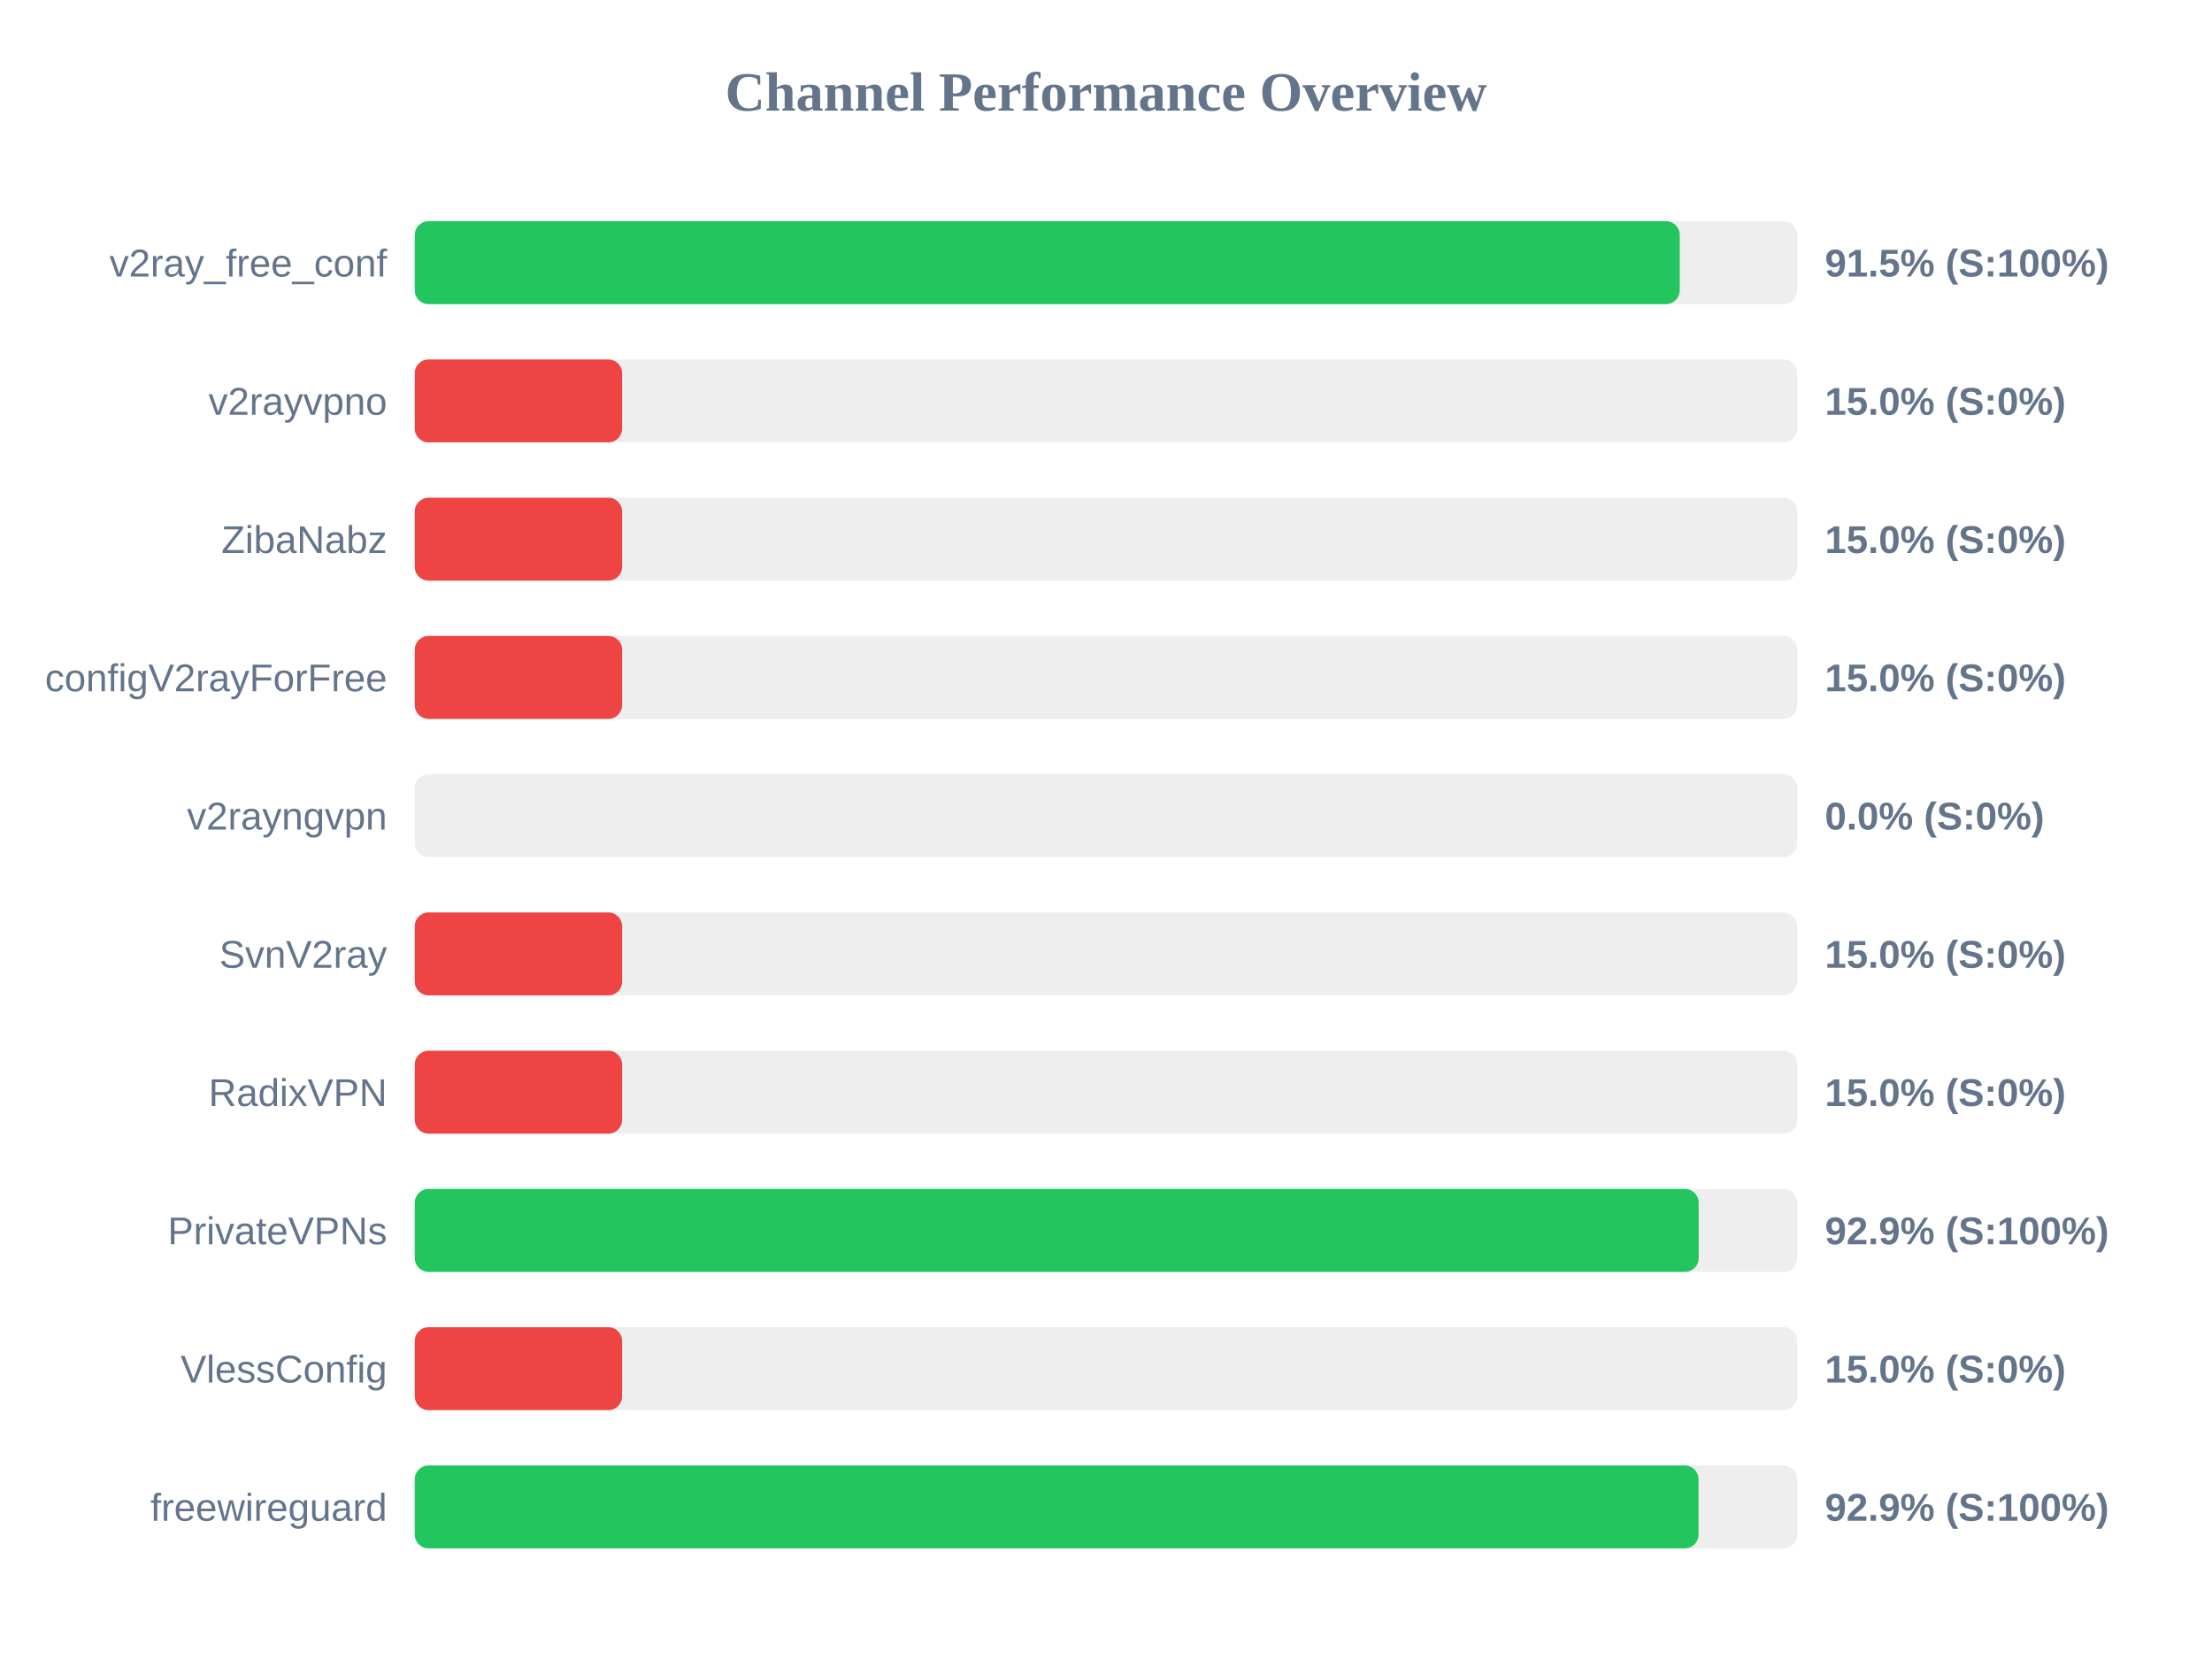
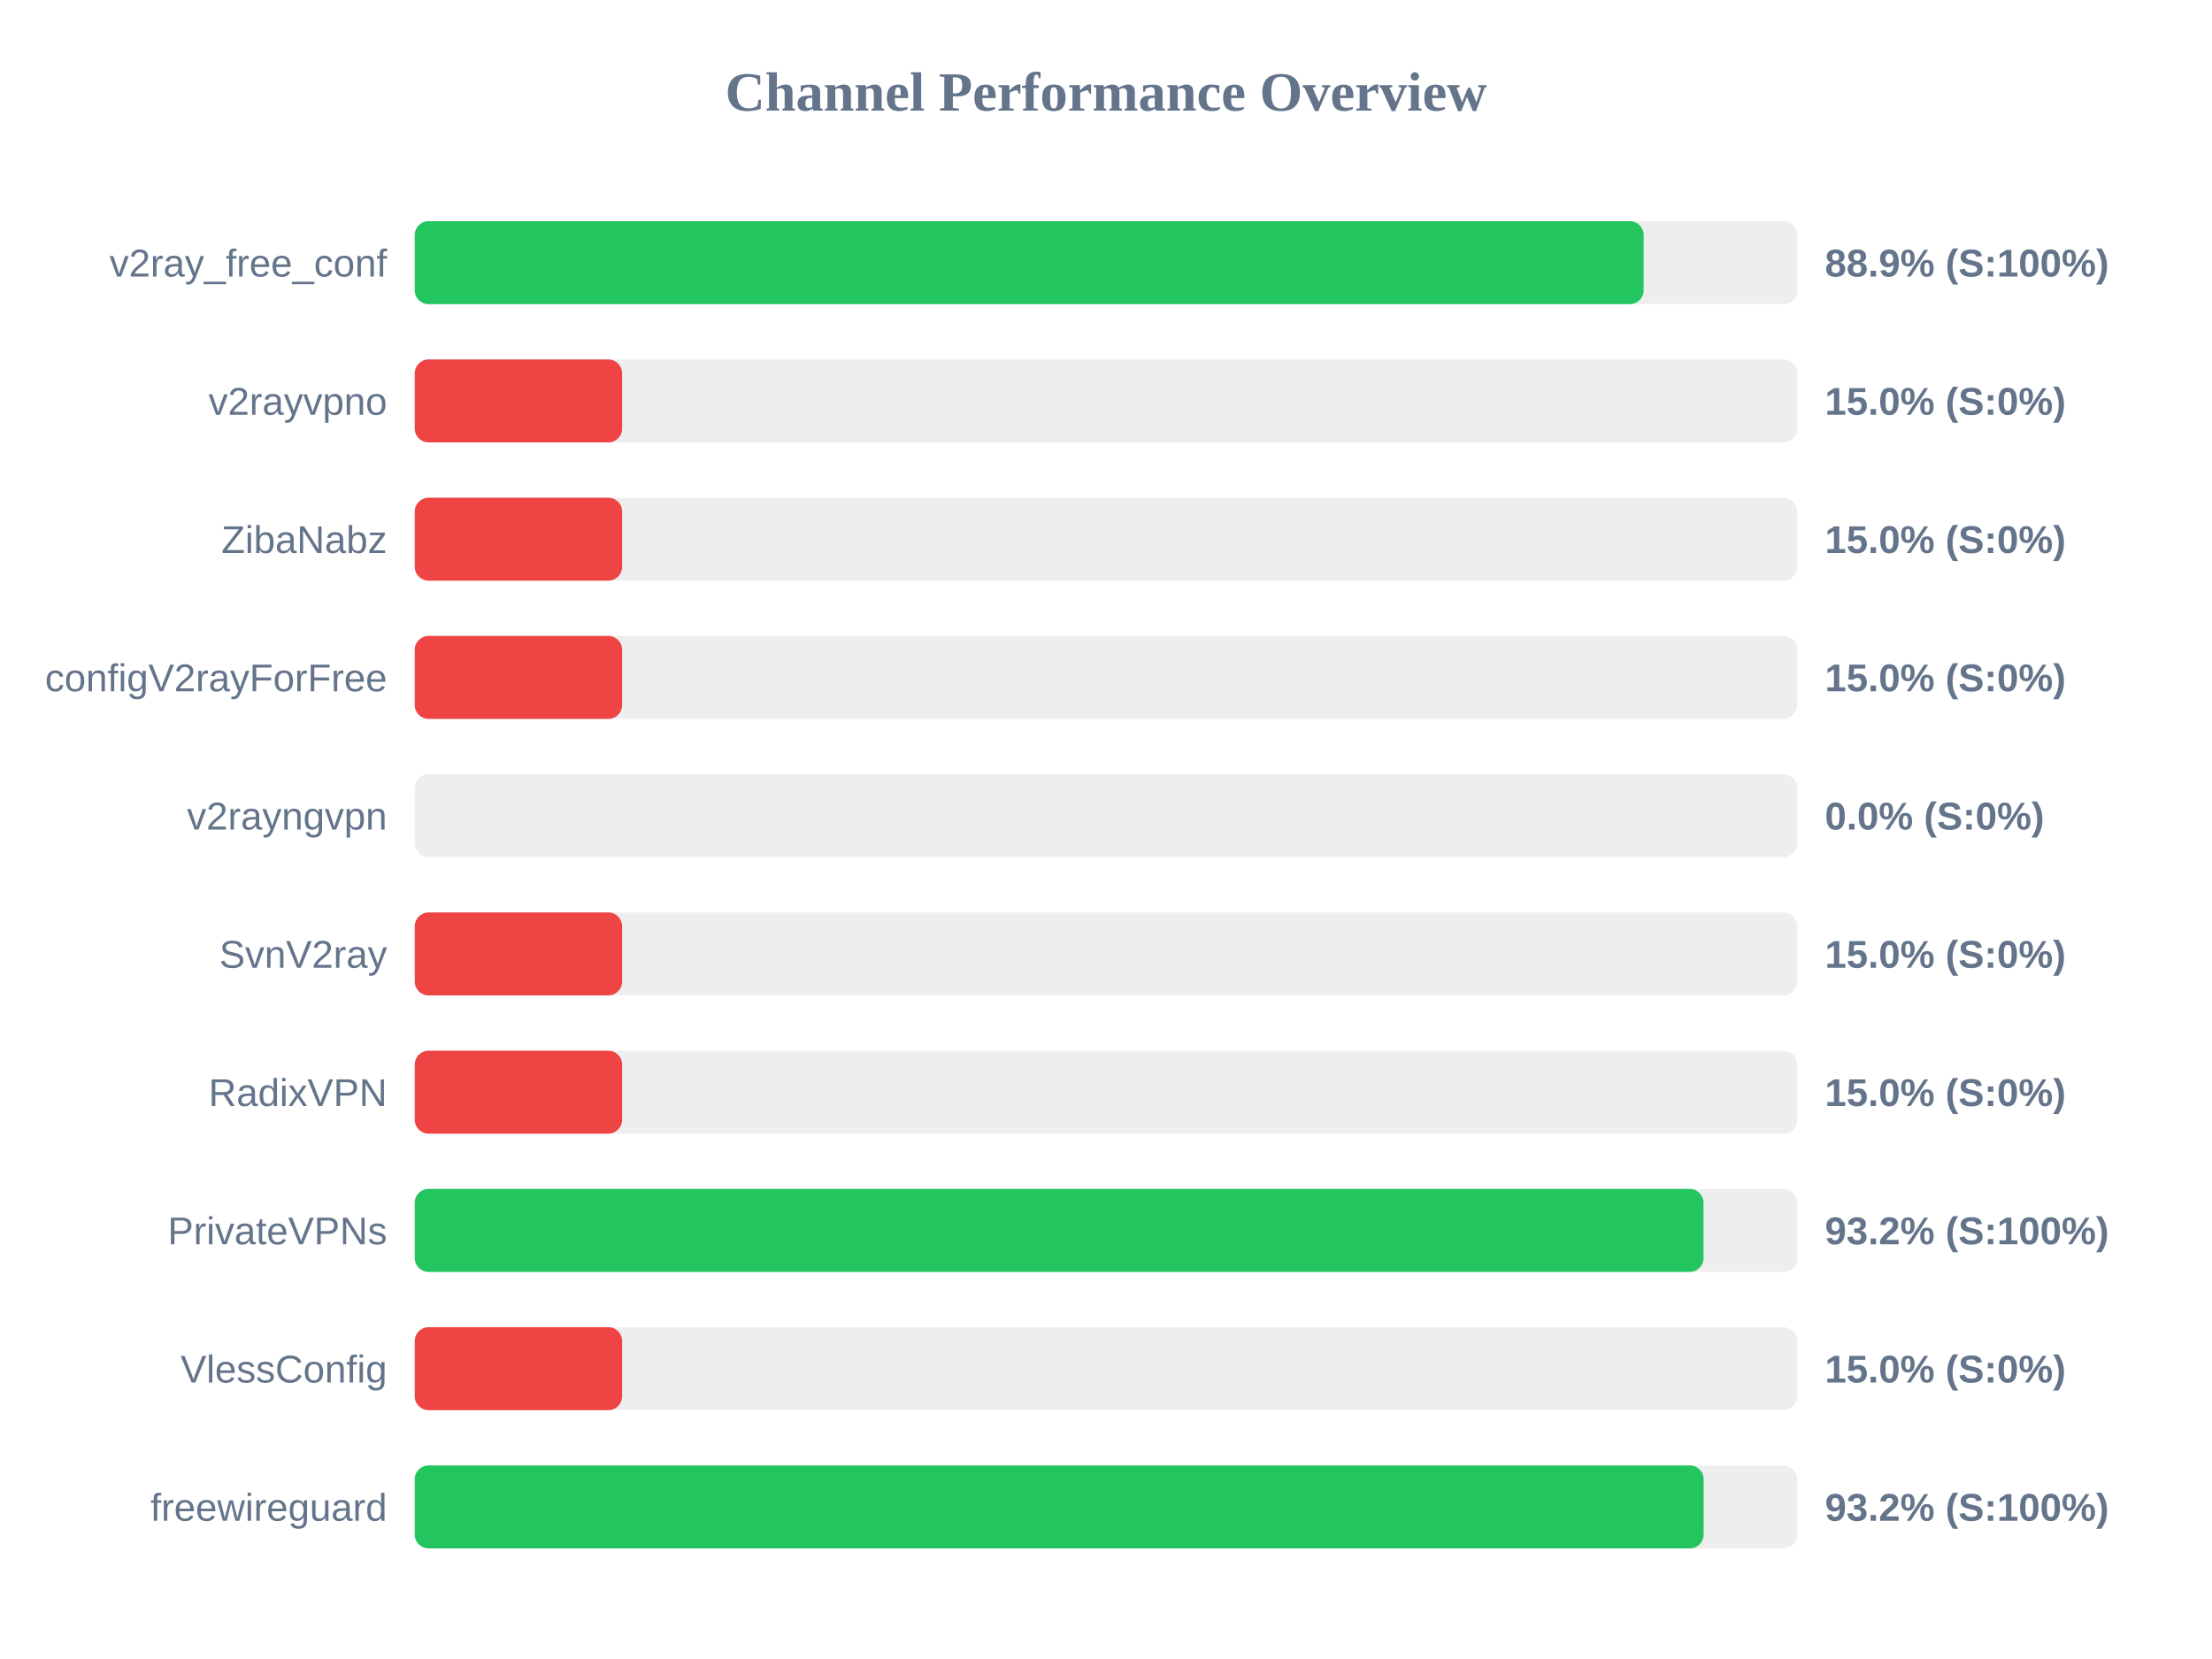
<svg xmlns="http://www.w3.org/2000/svg" width="800" height="600" version="1.1">
  <style>
        .row { font: 14px Arial; fill: #64748b; }
        .score { font: bold 14px Arial; fill: #64748b; }
    </style>
  <text x="400" y="40" text-anchor="middle" font-size="20px" font-weight="bold" fill="#64748b">Channel Performance Overview</text>
  <rect x="150" y="80" width="500" height="30" fill="#eee" rx="5" />
-   <rect x="150" y="80" width="457.5" height="30" fill="#22c55e" rx="5" />
+   <rect x="150" y="80" width="444.45" height="30" fill="#22c55e" rx="5" />
  <text x="140" y="100" text-anchor="end" class="row">v2ray_free_conf</text>
-   <text x="660" y="100" text-anchor="start" class="score">91.5% (S:100%)</text>
+   <text x="660" y="100" text-anchor="start" class="score">88.9% (S:100%)</text>
  <rect x="150" y="130" width="500" height="30" fill="#eee" rx="5" />
  <rect x="150" y="130" width="75.0" height="30" fill="#ef4444" rx="5" />
  <text x="140" y="150" text-anchor="end" class="row">v2rayvpno</text>
  <text x="660" y="150" text-anchor="start" class="score">15.0% (S:0%)</text>
  <rect x="150" y="180" width="500" height="30" fill="#eee" rx="5" />
  <rect x="150" y="180" width="75.0" height="30" fill="#ef4444" rx="5" />
  <text x="140" y="200" text-anchor="end" class="row">ZibaNabz</text>
  <text x="660" y="200" text-anchor="start" class="score">15.0% (S:0%)</text>
  <rect x="150" y="230" width="500" height="30" fill="#eee" rx="5" />
  <rect x="150" y="230" width="75.0" height="30" fill="#ef4444" rx="5" />
  <text x="140" y="250" text-anchor="end" class="row">configV2rayForFree</text>
  <text x="660" y="250" text-anchor="start" class="score">15.0% (S:0%)</text>
  <rect x="150" y="280" width="500" height="30" fill="#eee" rx="5" />
  <rect x="150" y="280" width="0.0" height="30" fill="#ef4444" rx="5" />
  <text x="140" y="300" text-anchor="end" class="row">v2rayngvpn</text>
  <text x="660" y="300" text-anchor="start" class="score">0.0% (S:0%)</text>
  <rect x="150" y="330" width="500" height="30" fill="#eee" rx="5" />
  <rect x="150" y="330" width="75.0" height="30" fill="#ef4444" rx="5" />
  <text x="140" y="350" text-anchor="end" class="row">SvnV2ray</text>
  <text x="660" y="350" text-anchor="start" class="score">15.0% (S:0%)</text>
  <rect x="150" y="380" width="500" height="30" fill="#eee" rx="5" />
  <rect x="150" y="380" width="75.0" height="30" fill="#ef4444" rx="5" />
  <text x="140" y="400" text-anchor="end" class="row">RadixVPN</text>
  <text x="660" y="400" text-anchor="start" class="score">15.0% (S:0%)</text>
  <rect x="150" y="430" width="500" height="30" fill="#eee" rx="5" />
-   <rect x="150" y="430" width="464.35" height="30" fill="#22c55e" rx="5" />
+   <rect x="150" y="430" width="466.1" height="30" fill="#22c55e" rx="5" />
  <text x="140" y="450" text-anchor="end" class="row">PrivateVPNs</text>
-   <text x="660" y="450" text-anchor="start" class="score">92.9% (S:100%)</text>
+   <text x="660" y="450" text-anchor="start" class="score">93.2% (S:100%)</text>
  <rect x="150" y="480" width="500" height="30" fill="#eee" rx="5" />
  <rect x="150" y="480" width="75.0" height="30" fill="#ef4444" rx="5" />
  <text x="140" y="500" text-anchor="end" class="row">VlessConfig</text>
  <text x="660" y="500" text-anchor="start" class="score">15.0% (S:0%)</text>
  <rect x="150" y="530" width="500" height="30" fill="#eee" rx="5" />
-   <rect x="150" y="530" width="464.3" height="30" fill="#22c55e" rx="5" />
+   <rect x="150" y="530" width="466.15" height="30" fill="#22c55e" rx="5" />
  <text x="140" y="550" text-anchor="end" class="row">freewireguard</text>
-   <text x="660" y="550" text-anchor="start" class="score">92.9% (S:100%)</text>
+   <text x="660" y="550" text-anchor="start" class="score">93.2% (S:100%)</text>
</svg>
